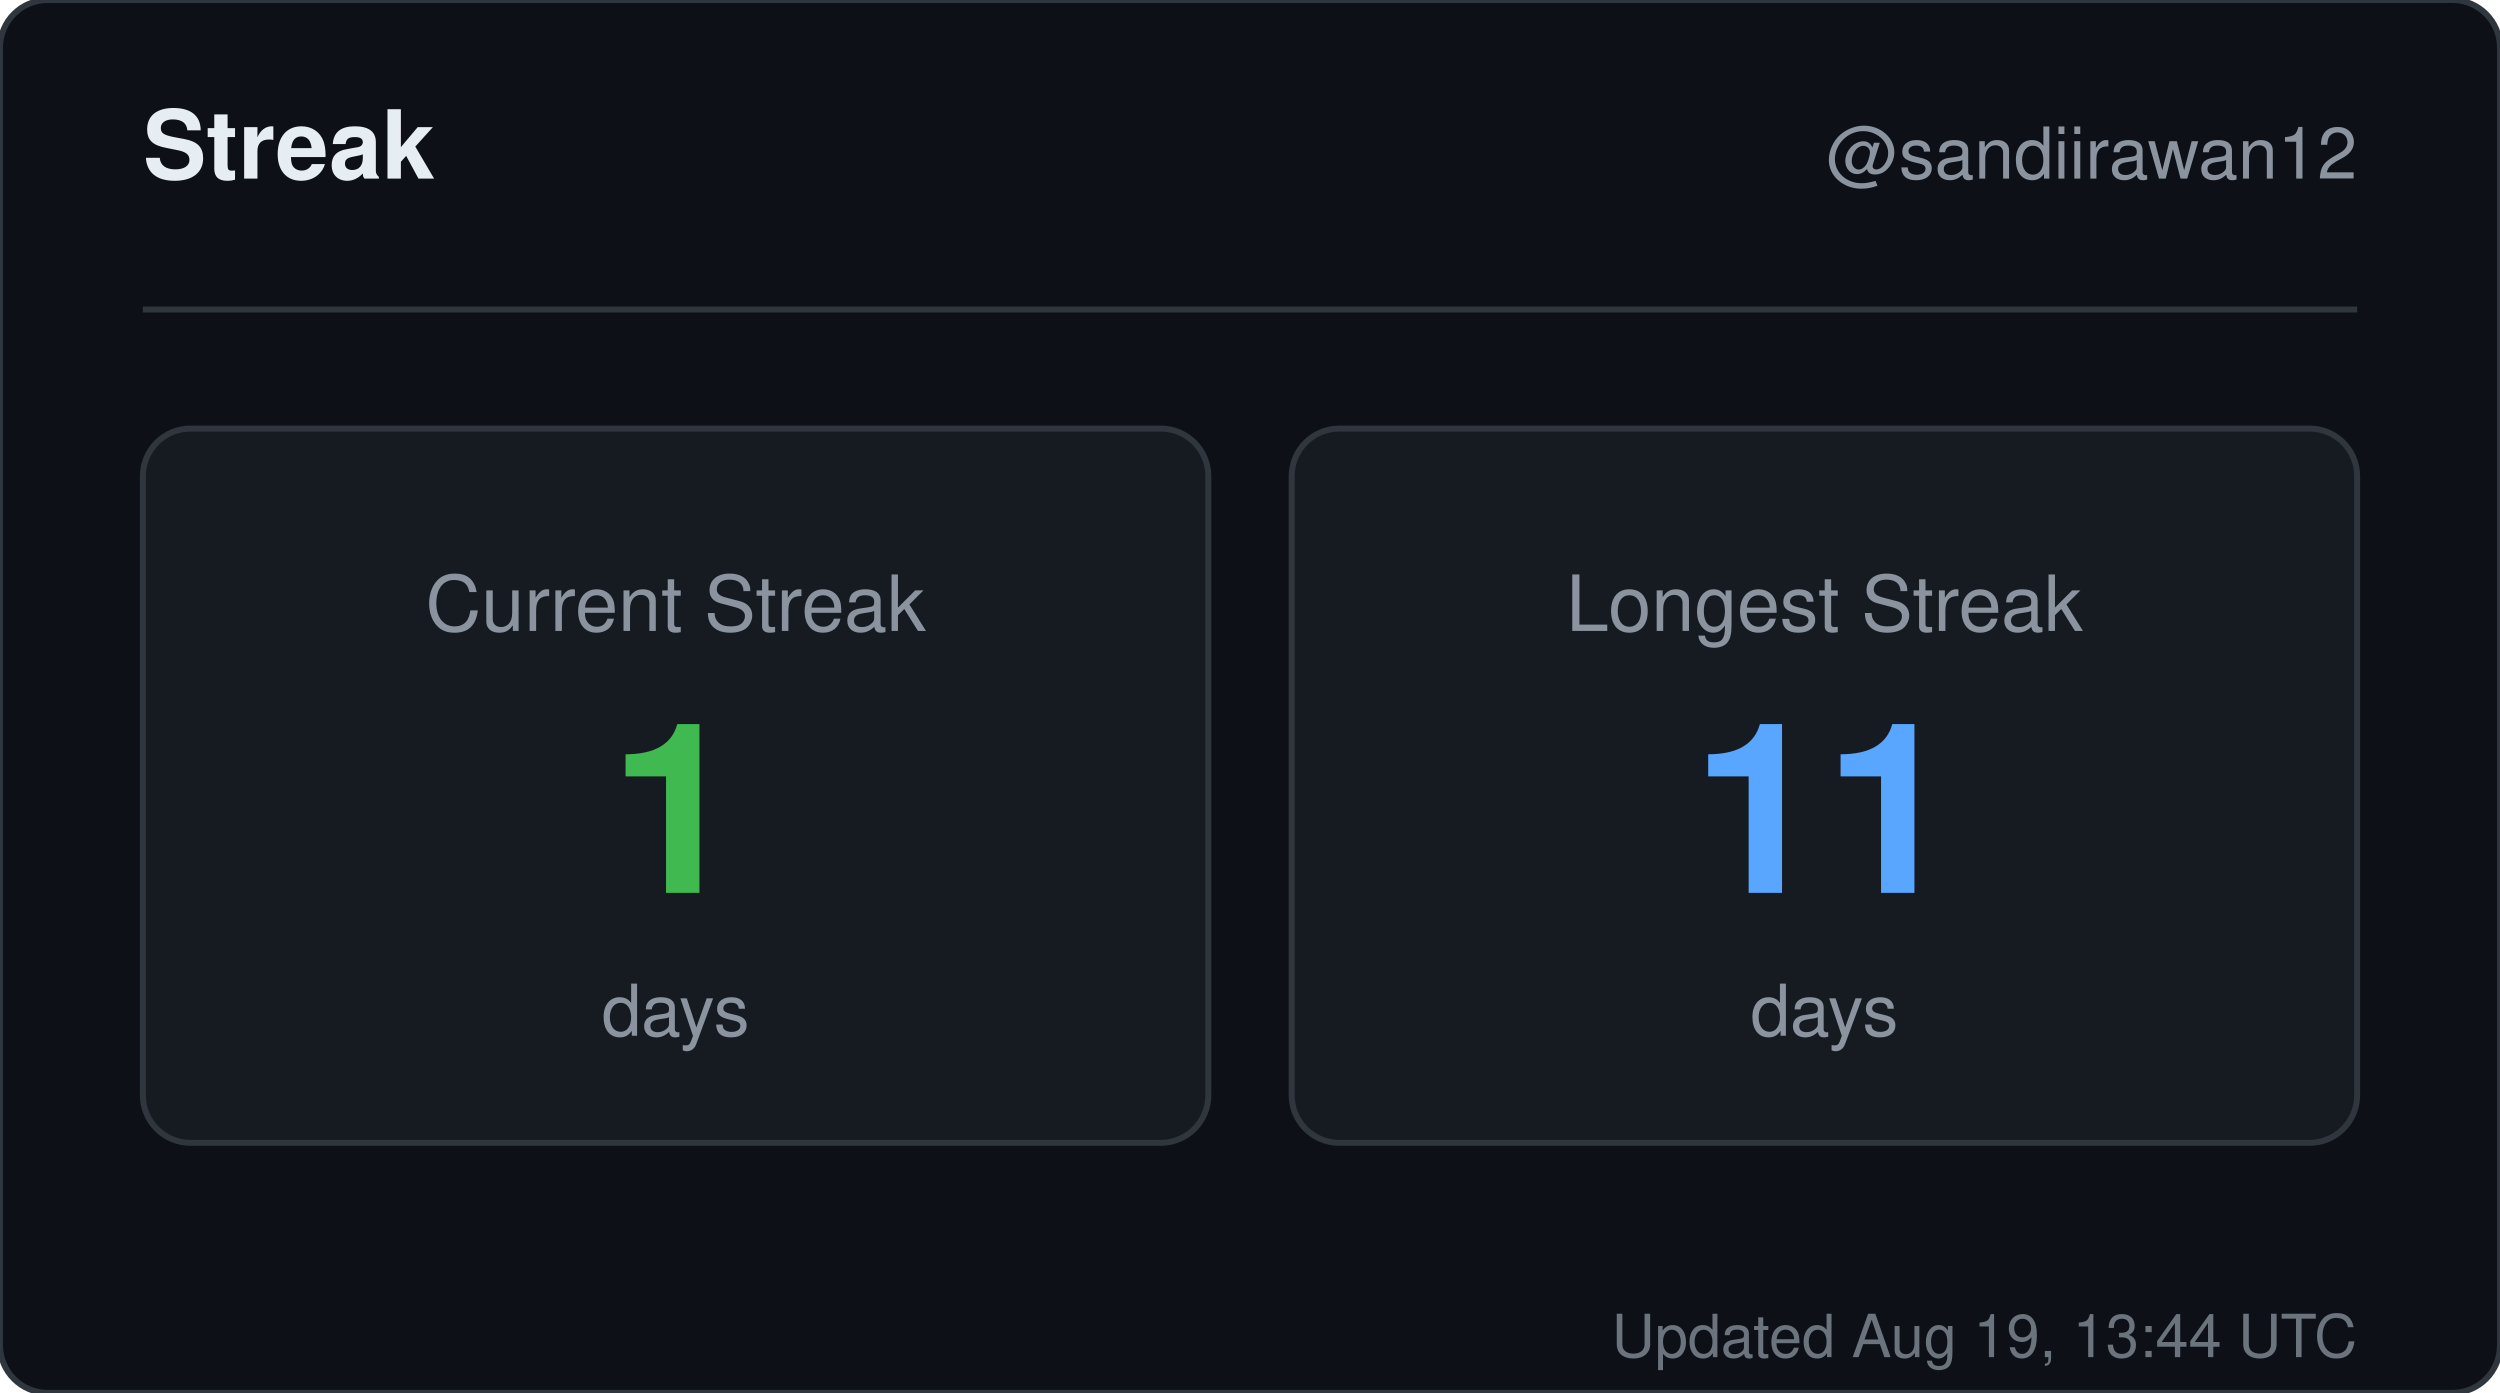
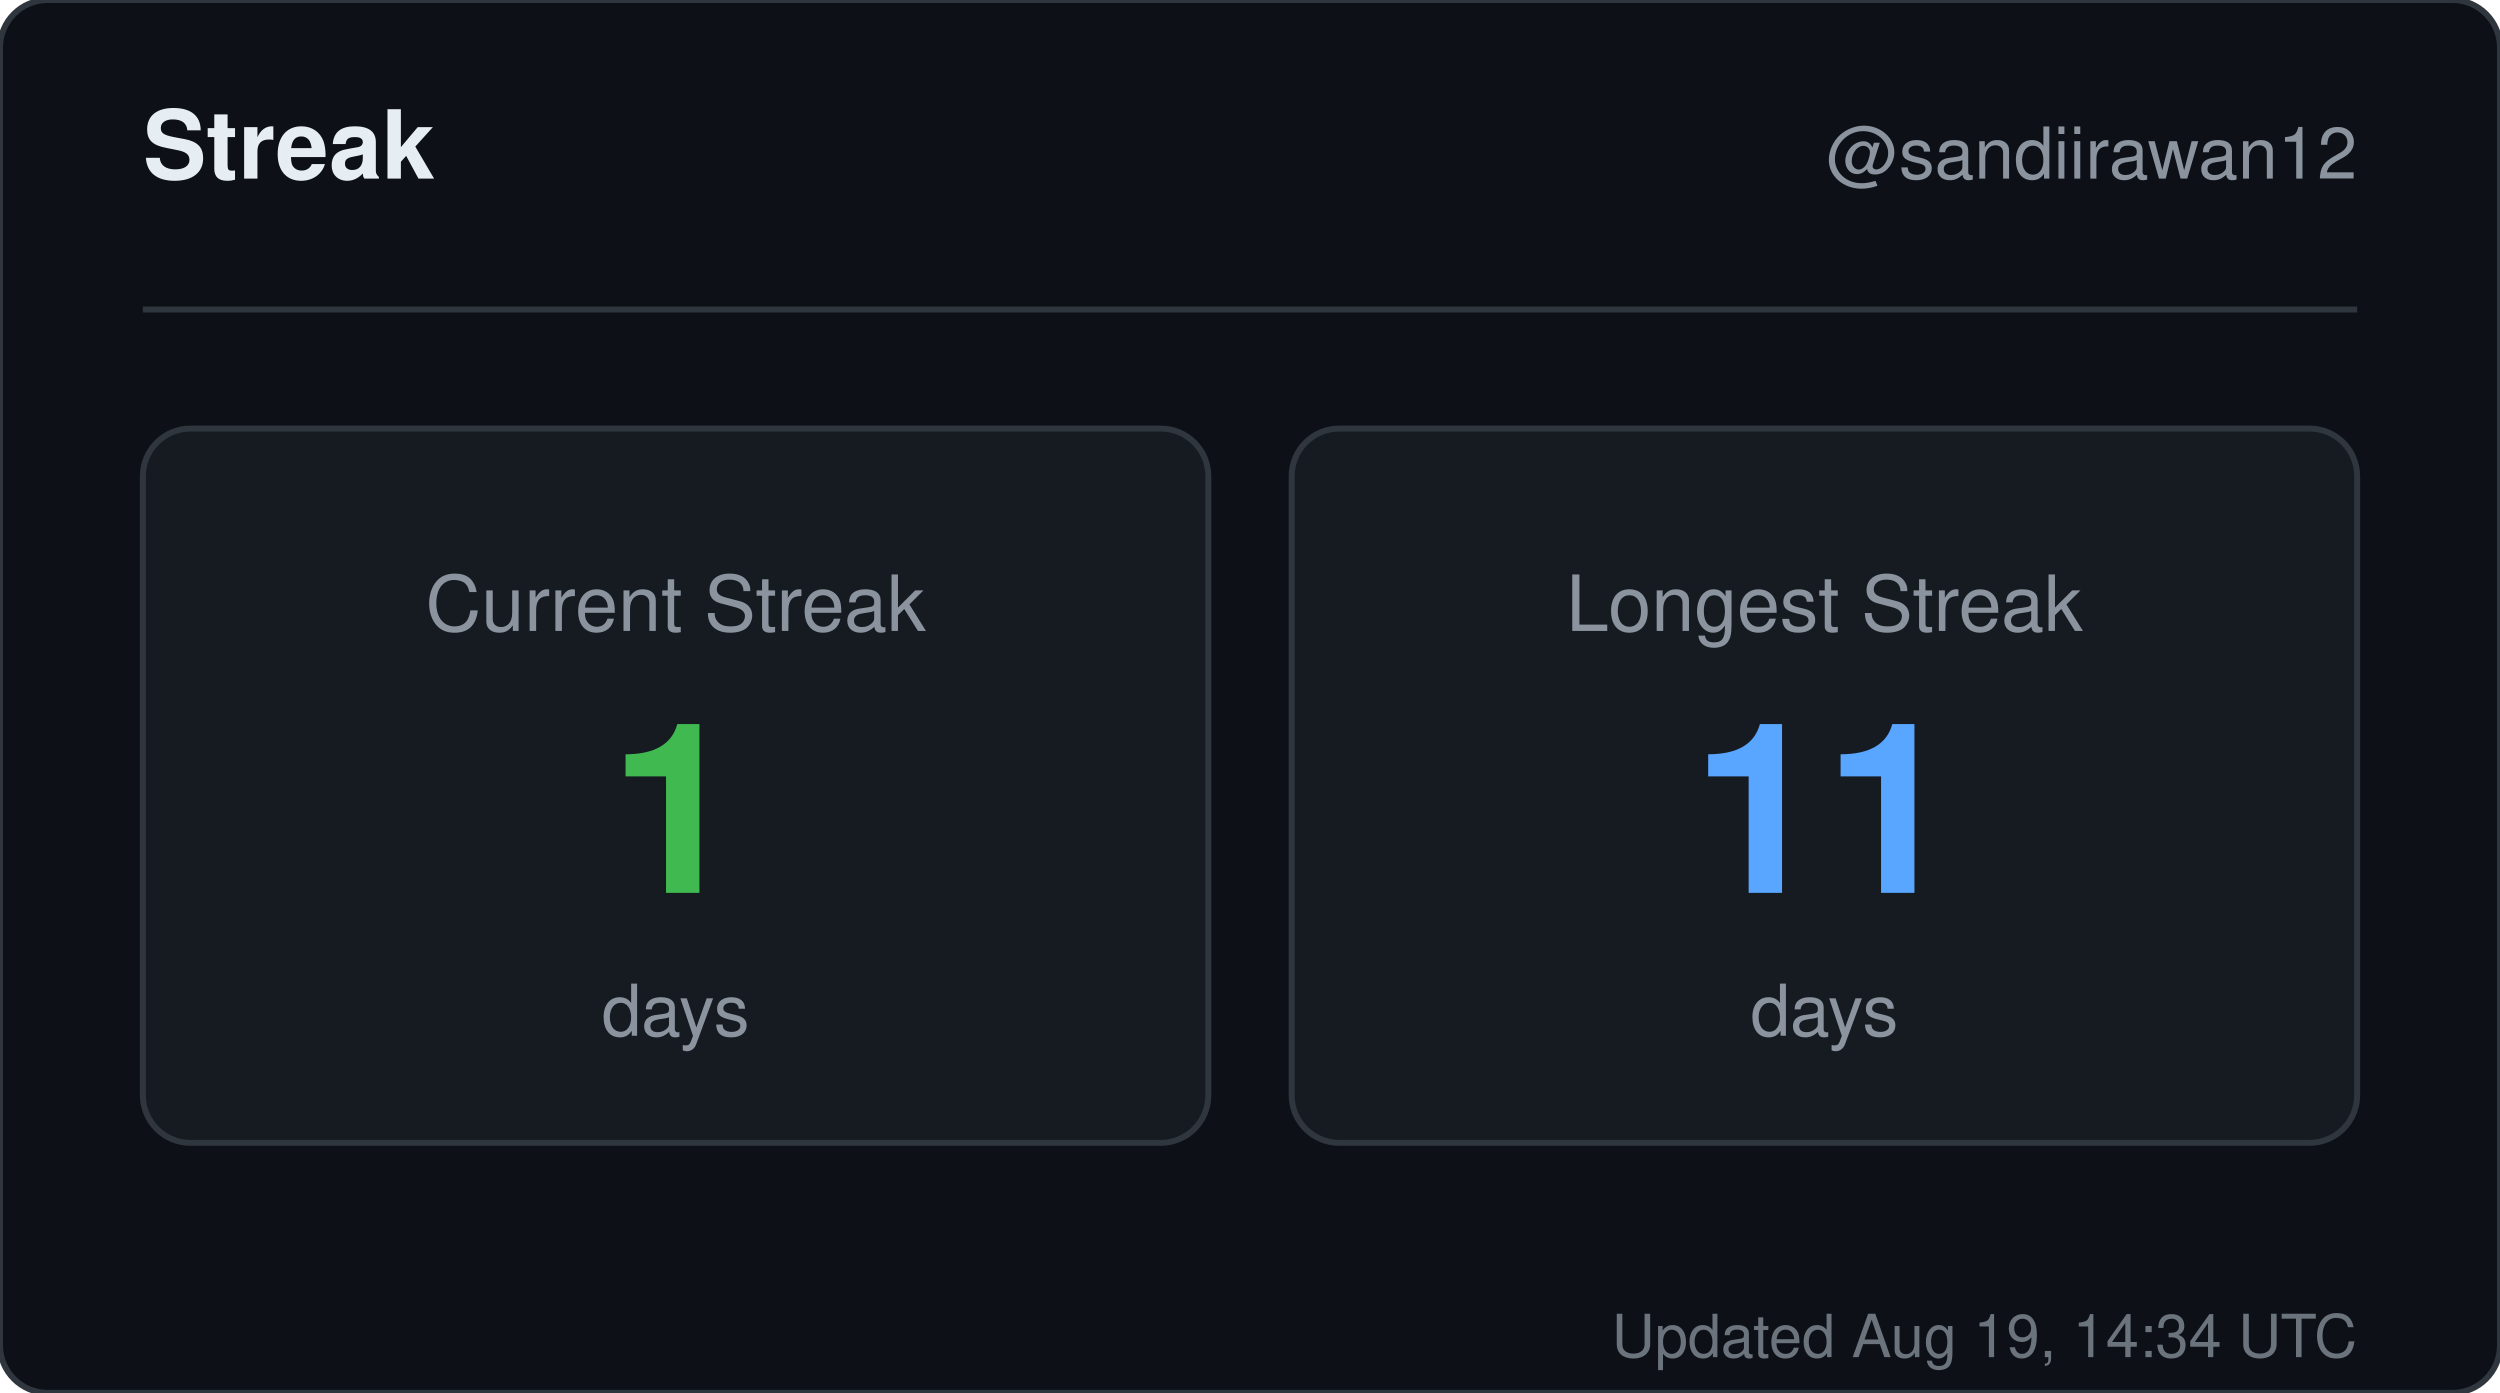
<svg xmlns="http://www.w3.org/2000/svg" width="420" height="234" viewBox="0 0 420 234" role="img" aria-label="Streak for sandiirawan12">
  <rect width="420" height="234" rx="8" fill="#0d1117" stroke="#30363d" />
  <g font-family="-apple-system, BlinkMacSystemFont, Segoe UI, Helvetica, Arial, sans-serif">
    <text x="24" y="30" fill="#e6edf3" font-size="16" font-weight="700">Streak</text>
    <text x="396" y="30" fill="#8b949e" font-size="12" text-anchor="end">@sandiirawan12</text>
    <line x1="24" y1="52" x2="396" y2="52" stroke="#30363d" />
    <rect x="24" y="72" width="179" height="120" rx="8" fill="#161b22" stroke="#30363d" />
    <text x="113.5" y="106" fill="#8b949e" font-size="13" text-anchor="middle">Current Streak</text>
    <text x="113.5" y="150" fill="#3fb950" font-size="40" font-weight="700" text-anchor="middle">1</text>
    <text x="113.5" y="174" fill="#8b949e" font-size="12" text-anchor="middle">days</text>
    <rect x="217" y="72" width="179" height="120" rx="8" fill="#161b22" stroke="#30363d" />
    <text x="306.5" y="106" fill="#8b949e" font-size="13" text-anchor="middle">Longest Streak</text>
    <text x="306.5" y="150" fill="#58a6ff" font-size="40" font-weight="700" text-anchor="middle">11</text>
    <text x="306.5" y="174" fill="#8b949e" font-size="12" text-anchor="middle">days</text>
-     <text x="396" y="228" fill="#8b949e" font-size="10" text-anchor="end" opacity="0.75">Updated Aug 19, 13:44 UTC</text>
+     <text x="396" y="228" fill="#8b949e" font-size="10" text-anchor="end" opacity="0.75">Updated Aug 19, 14:34 UTC</text>
  </g>
</svg>
